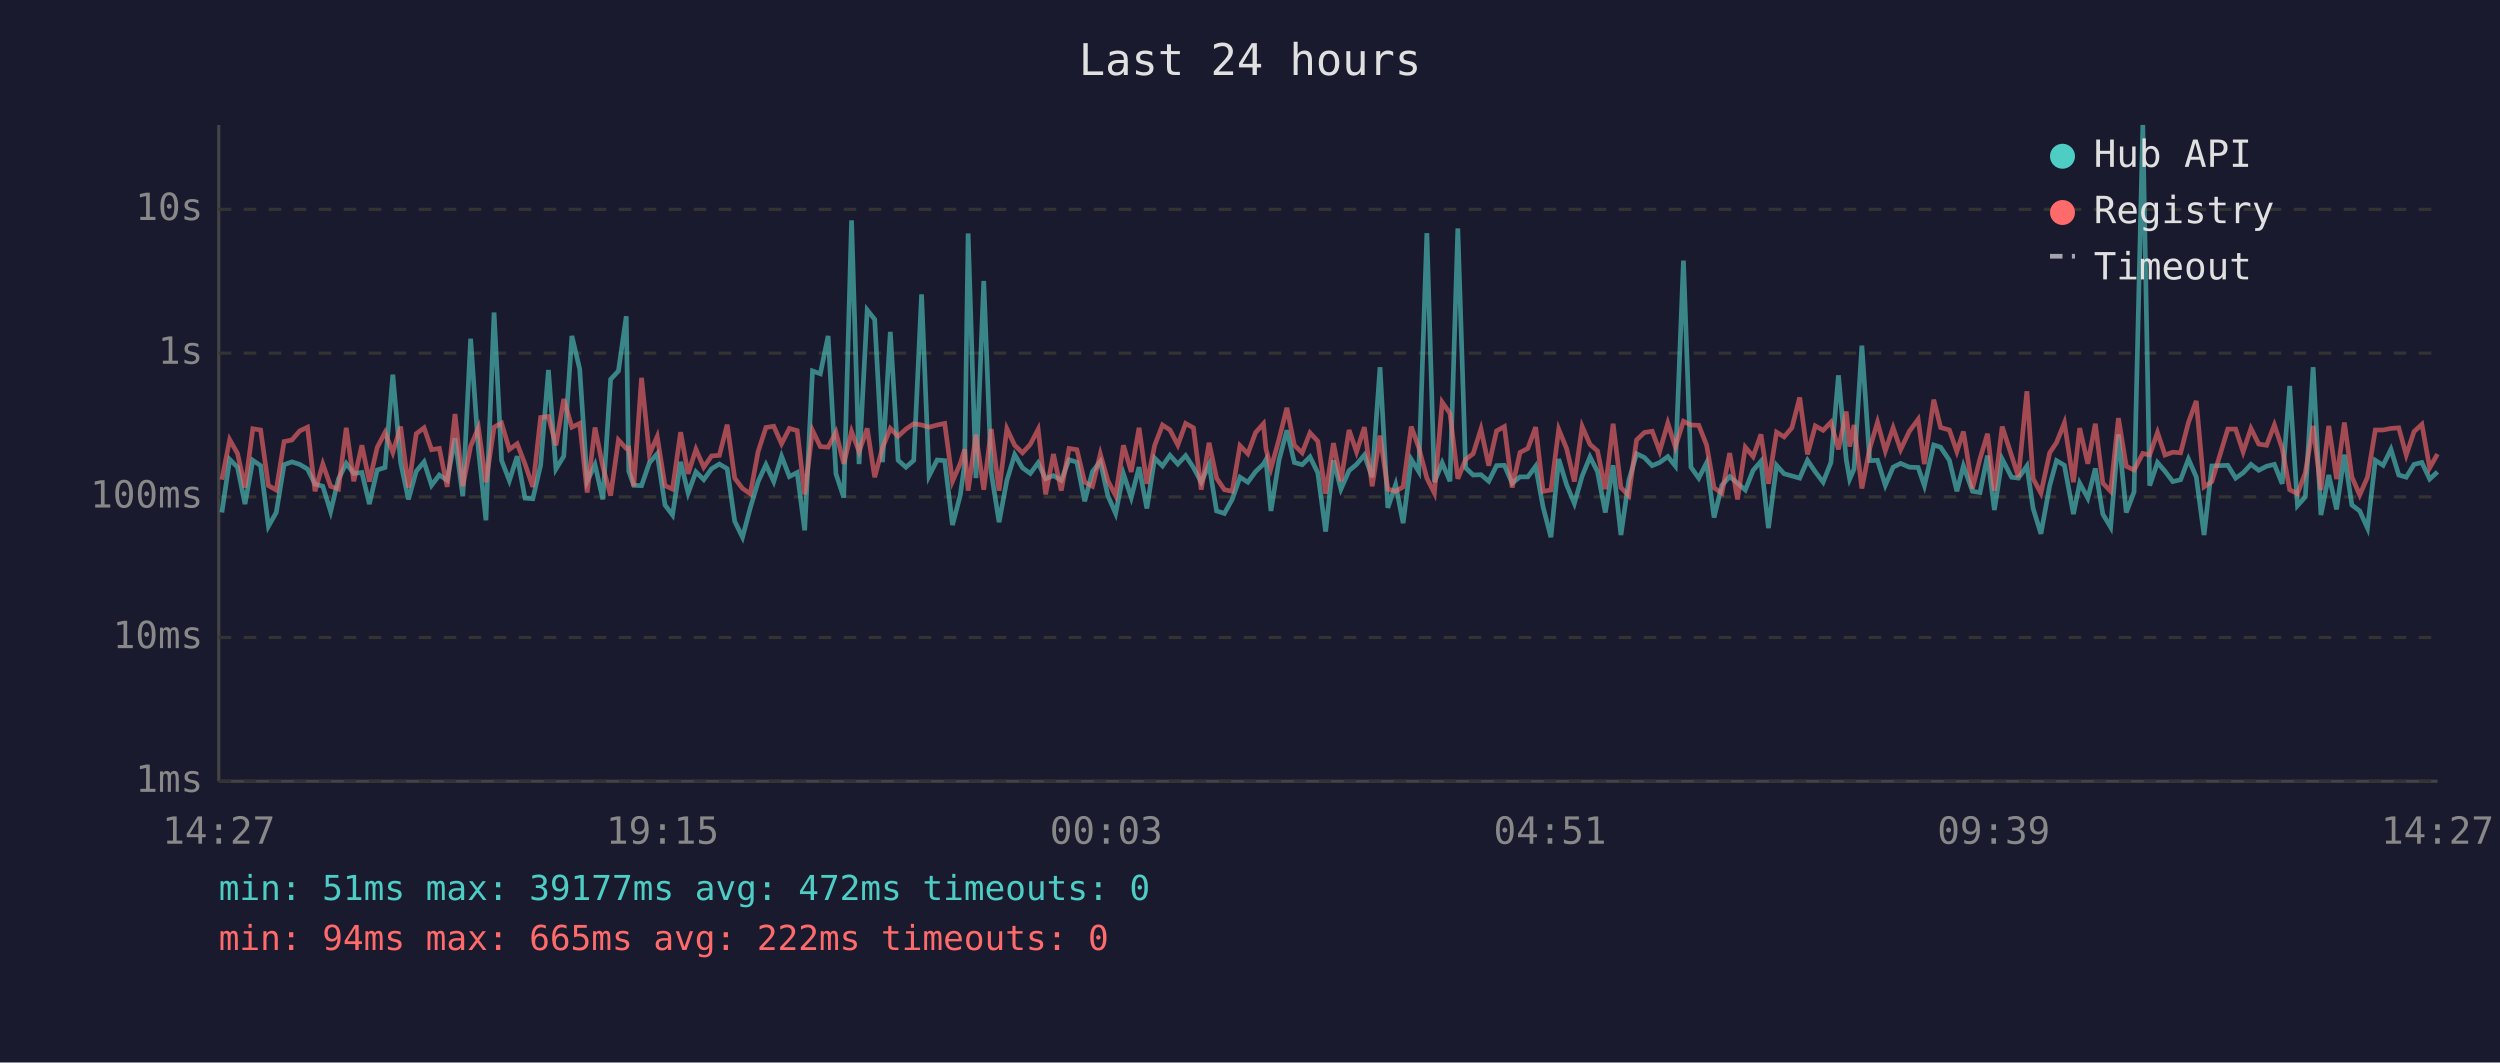
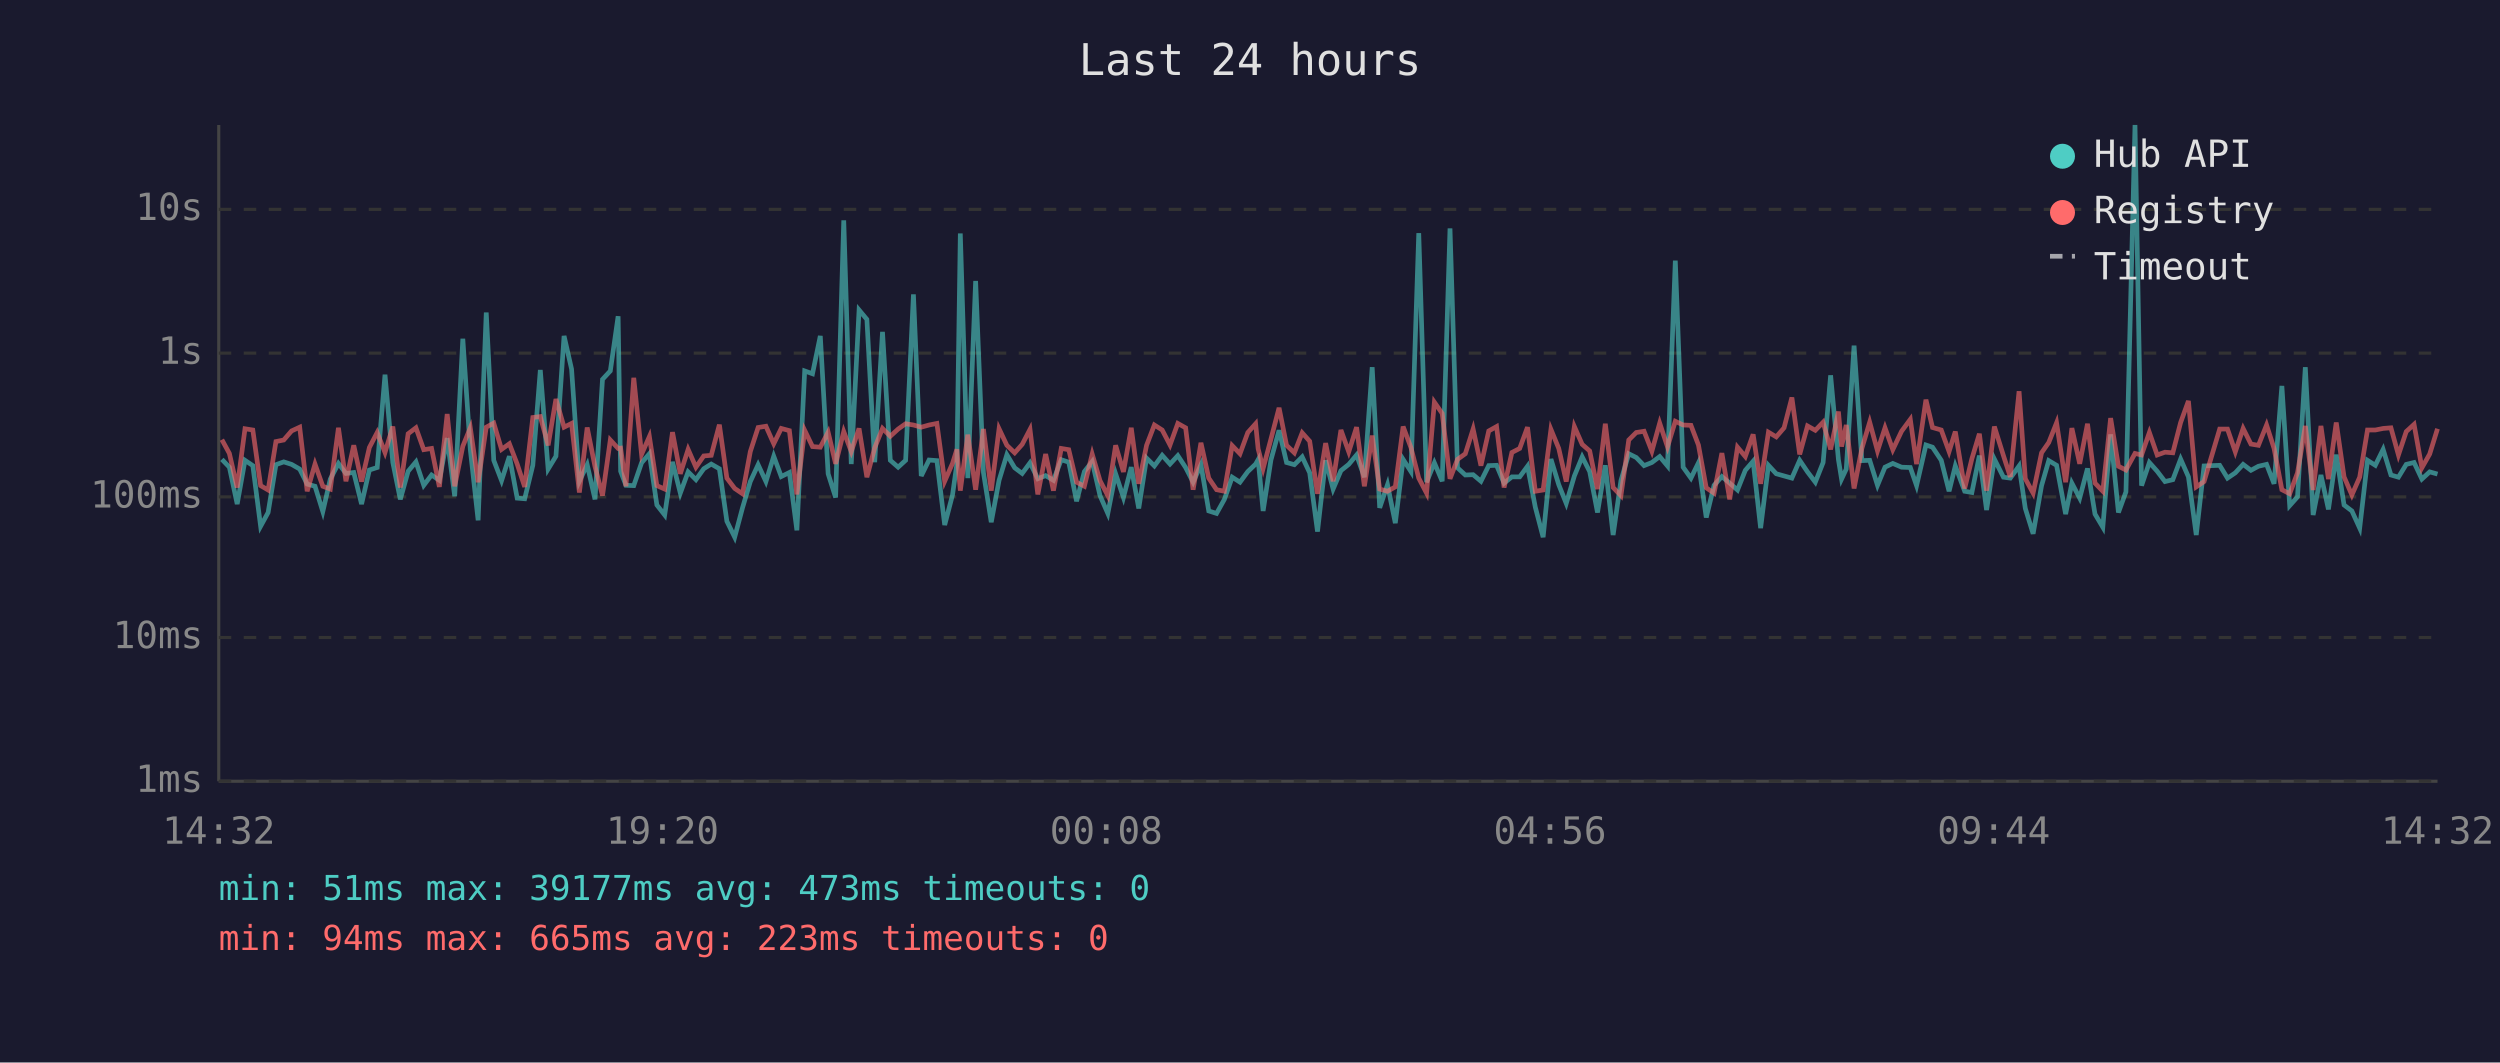
<svg xmlns="http://www.w3.org/2000/svg" viewBox="0 0 800 340" font-family="monospace" font-size="12">
  <rect width="800" height="340" fill="#1a1a2e" />
  <text x="400" y="24" fill="#e0e0e0" font-size="14" text-anchor="middle">Last 24 hours</text>
  <line x1="70" y1="40" x2="70" y2="250" stroke="#444" stroke-width="1" />
  <line x1="70" y1="250" x2="780" y2="250" stroke="#444" stroke-width="1" />
  <line x1="70" y1="250" x2="780" y2="250" stroke="#333" stroke-width="1" stroke-dasharray="4" />
  <text x="65" y="250" fill="#888" text-anchor="end" dominant-baseline="middle">1ms</text>
  <line x1="70" y1="204" x2="780" y2="204" stroke="#333" stroke-width="1" stroke-dasharray="4" />
  <text x="65" y="204" fill="#888" text-anchor="end" dominant-baseline="middle">10ms</text>
  <line x1="70" y1="159" x2="780" y2="159" stroke="#333" stroke-width="1" stroke-dasharray="4" />
  <text x="65" y="159" fill="#888" text-anchor="end" dominant-baseline="middle">100ms</text>
  <line x1="70" y1="113" x2="780" y2="113" stroke="#333" stroke-width="1" stroke-dasharray="4" />
  <text x="65" y="113" fill="#888" text-anchor="end" dominant-baseline="middle">1s</text>
  <line x1="70" y1="67" x2="780" y2="67" stroke="#333" stroke-width="1" stroke-dasharray="4" />
  <text x="65" y="67" fill="#888" text-anchor="end" dominant-baseline="middle">10s</text>
-   <text x="70" y="270" fill="#888" text-anchor="middle">14:27</text>
-   <text x="212" y="270" fill="#888" text-anchor="middle">19:15</text>
-   <text x="354" y="270" fill="#888" text-anchor="middle">00:03</text>
-   <text x="496" y="270" fill="#888" text-anchor="middle">04:51</text>
-   <text x="638" y="270" fill="#888" text-anchor="middle">09:39</text>
-   <text x="780" y="270" fill="#888" text-anchor="middle">14:27</text>
-   <polyline points="71.0,164.0 73.5,147.0 76.0,149.5 78.4,161.3 80.9,147.3 83.4,149.0 85.9,168.4 88.4,164.0 90.9,148.7 93.4,147.8 95.9,148.6 98.4,150.1 100.8,154.9 103.3,155.6 105.8,163.7 108.3,153.3 110.8,148.3 113.2,151.5 115.8,151.2 118.2,161.3 120.7,150.4 123.2,149.6 125.7,119.9 128.2,148.0 130.7,159.8 133.2,150.8 135.7,147.8 138.1,155.3 140.6,152.0 143.1,153.7 145.6,140.2 148.1,158.8 150.6,108.4 153.1,143.9 155.5,166.5 158.1,100.0 160.5,147.3 163.0,153.8 165.5,146.0 168.0,159.4 170.5,159.6 173.0,148.9 175.5,118.4 177.9,150.1 180.4,146.0 183.0,107.5 185.5,118.1 187.9,154.0 190.4,148.7 192.9,159.8 195.4,121.4 197.9,118.7 200.4,101.2 201.2,150.8 202.8,155.3 205.3,155.4 207.8,148.1 210.3,145.2 212.8,161.6 215.2,164.8 217.8,147.8 220.2,157.8 222.7,151.0 225.2,153.5 227.7,150.0 230.2,148.5 232.7,150.0 235.1,166.8 237.6,171.9 240.1,162.5 242.6,154.1 245.1,148.7 247.6,154.1 250.1,146.0 252.6,152.5 255.1,151.2 257.5,169.7 260.0,118.7 262.5,119.6 265.0,107.5 267.5,151.6 270.0,159.2 272.5,70.5 274.9,148.5 277.5,99.2 279.9,102.2 282.4,147.9 284.9,106.2 287.4,147.3 289.9,149.5 292.4,147.3 294.9,94.2 297.3,152.3 299.9,147.2 302.3,147.4 304.8,168.0 307.3,158.4 308.7,148.4 309.8,74.7 312.3,153.0 314.8,89.9 317.2,151.2 319.7,167.1 322.2,153.7 324.7,145.5 327.2,149.7 329.7,151.5 332.2,148.1 334.6,153.2 337.1,152.2 339.6,153.7 342.1,147.1 344.6,147.9 347.1,160.4 349.6,150.9 352.1,147.7 354.5,158.6 357.0,164.3 359.5,151.6 362.0,159.2 364.5,149.5 367.0,162.7 369.5,146.6 372.0,149.1 374.4,145.7 376.9,148.5 379.4,145.8 381.9,149.6 384.4,154.3 386.9,148.7 389.3,163.5 391.8,164.3 394.3,159.8 396.8,152.7 399.3,154.3 401.8,150.9 404.3,148.5 405.1,147.1 406.7,163.5 409.3,147.2 411.8,137.7 414.2,148.0 416.7,148.7 419.2,146.2 421.7,151.3 424.2,170.1 426.7,147.3 429.1,156.5 431.7,150.6 434.1,148.6 436.6,145.6 439.1,152.7 441.6,117.5 444.1,162.5 446.6,155.1 449.0,167.4 451.6,147.0 454.0,150.9 456.6,74.6 459.0,154.3 461.5,148.1 464.0,154.0 466.5,73.1 469.0,149.7 471.4,152.0 473.9,151.9 476.4,154.0 478.9,149.0 481.4,148.9 483.9,154.6 486.4,152.6 488.9,152.6 491.4,149.2 493.8,162.3 496.3,171.9 498.8,146.9 501.3,155.1 503.8,161.1 506.3,152.3 508.8,146.2 511.2,150.9 513.7,164.0 516.2,148.9 518.7,171.2 521.2,153.8 523.7,145.2 526.2,146.4 528.7,149.0 531.1,148.0 533.7,146.1 536.1,149.1 538.7,83.4 541.1,149.5 543.6,153.0 546.1,148.1 548.5,165.6 551.0,155.3 553.5,152.5 556.0,154.6 558.5,156.8 561.0,150.5 563.5,147.6 565.9,169.0 568.5,148.9 570.9,151.6 573.4,152.3 575.9,153.0 578.4,147.3 580.9,151.0 583.4,154.3 585.9,148.0 588.3,120.1 590.8,147.1 591.9,153.3 593.3,150.1 595.8,110.6 598.3,147.4 600.8,147.3 603.3,155.3 605.8,149.5 608.2,148.3 611.0,149.5 613.8,149.6 615.8,155.4 618.8,142.4 621.0,143.1 623.8,147.3 626.2,157.2 628.3,149.1 631.2,157.2 633.6,157.6 636.0,145.8 638.2,163.2 640.7,146.9 643.7,152.7 645.9,153.0 648.6,149.1 650.6,162.7 653.1,170.8 655.9,155.4 658.1,147.4 660.6,148.9 663.5,164.5 665.5,154.6 668.1,159.4 670.5,149.9 672.9,164.5 675.4,168.7 677.9,139.0 680.4,164.0 682.9,157.4 685.7,40.0 687.9,155.4 690.4,148.0 692.8,150.8 695.3,154.1 697.8,153.5 700.3,146.9 702.8,152.6 705.3,171.2 707.8,149.1 712.9,148.9 715.4,153.0 717.8,151.3 720.3,148.6 722.8,150.5 725.3,149.2 727.8,148.6 730.3,154.8 732.7,123.5 735.2,161.8 737.7,159.0 740.2,117.5 742.7,164.8 745.2,152.0 747.7,163.0 750.2,145.5 752.6,161.6 755.1,163.5 757.6,169.0 760.1,147.3 762.6,148.9 765.1,143.8 767.6,152.0 770.0,152.7 772.5,148.6 775.0,148.0 777.5,153.3 780.0,151.0" fill="none" stroke="#4ecdc4" stroke-width="1.5" opacity="0.6" />
-   <polyline points="71.0,153.5 73.5,140.7 76.0,145.1 78.4,156.0 80.9,137.2 83.4,137.6 85.9,155.4 88.4,156.8 90.9,141.3 93.4,140.8 95.9,137.9 98.4,136.7 100.8,157.2 103.3,148.5 105.8,155.6 108.3,156.5 110.8,136.9 113.2,154.0 115.8,142.5 118.2,154.1 120.7,143.2 123.2,138.4 125.7,144.8 128.2,136.5 130.7,156.0 133.2,138.8 135.7,136.9 138.1,143.9 140.6,143.5 143.1,155.8 145.6,132.5 148.1,155.6 150.6,142.8 153.1,136.9 155.5,154.3 158.1,136.7 160.5,135.4 163.0,143.8 165.5,142.0 168.0,148.5 170.5,155.8 173.0,133.6 175.5,133.3 177.9,142.5 180.4,127.7 183.0,136.7 185.5,135.5 187.9,157.6 190.4,136.8 192.9,149.3 195.4,158.6 197.9,140.8 200.4,143.5 201.2,143.4 202.8,155.6 205.3,120.9 207.8,145.4 210.3,139.7 212.8,155.4 215.2,156.5 217.8,138.3 220.2,151.6 222.7,143.8 225.2,149.5 227.7,145.9 230.2,145.7 232.7,135.9 235.1,153.0 237.6,156.3 240.1,158.0 242.6,144.5 245.1,136.8 247.6,136.4 250.1,142.0 252.6,137.1 255.1,137.8 257.5,158.2 260.0,137.7 262.5,142.9 265.0,143.1 267.5,138.3 270.0,148.4 272.5,138.1 274.9,144.5 277.5,137.1 279.9,152.7 282.4,143.3 284.9,137.1 287.4,139.6 289.9,137.3 292.4,135.6 294.9,136.0 297.3,136.7 299.9,136.0 302.3,135.5 304.8,154.0 307.3,148.3 308.7,143.8 309.8,157.0 312.3,139.1 314.8,156.7 317.2,137.3 319.7,157.0 322.2,137.2 324.7,142.5 327.2,144.9 329.7,142.2 332.2,137.4 334.6,158.2 337.1,145.3 339.6,157.0 342.1,143.5 344.6,143.9 347.1,154.3 349.6,155.6 352.1,145.3 354.5,153.8 357.0,158.6 359.5,142.5 362.0,151.0 364.5,136.9 367.0,154.8 369.5,142.5 372.0,136.0 374.4,137.6 376.9,142.4 379.4,135.5 381.9,136.9 384.4,156.7 386.9,141.7 389.3,153.0 391.8,156.7 394.3,157.2 396.8,142.6 399.3,145.2 401.8,138.4 404.3,135.6 405.1,143.6 406.7,149.9 409.3,140.5 411.8,130.5 414.2,142.5 416.7,144.9 419.2,138.5 421.7,141.2 424.2,158.0 426.7,141.8 429.1,154.0 431.7,137.6 434.1,144.6 436.6,136.7 439.1,155.6 441.6,139.4 444.1,156.5 446.6,157.2 449.0,155.8 451.6,136.5 454.0,143.2 456.6,153.0 459.0,157.8 461.5,128.7 464.0,132.3 466.5,153.2 469.0,147.0 471.4,145.2 473.9,137.3 476.4,149.0 478.9,137.9 481.4,136.5 483.9,156.0 486.4,144.8 488.9,143.5 491.4,136.7 493.8,157.2 496.3,156.8 498.8,137.4 501.3,143.5 503.8,154.1 506.3,136.5 508.8,142.2 511.2,144.3 513.7,156.5 516.2,135.6 518.7,156.0 521.2,158.6 523.7,140.8 526.2,138.4 528.7,138.0 531.1,144.4 533.7,135.4 536.1,143.0 538.7,134.8 541.1,136.0 543.6,136.1 546.1,142.4 548.5,156.1 551.0,157.8 553.5,145.0 556.0,159.8 558.5,143.1 561.0,146.1 563.5,139.0 565.9,154.8 568.5,138.3 570.9,139.8 573.4,136.9 575.9,127.2 578.4,145.4 580.9,136.3 583.4,137.7 585.9,135.1 588.3,143.8 590.8,131.7 591.9,142.9 593.3,136.0 595.8,156.3 598.3,143.5 600.8,135.1 603.3,144.3 605.8,136.9 608.2,143.9 611.0,138.0 613.8,134.2 615.8,148.5 618.8,127.9 621.0,136.8 623.8,137.6 626.2,144.5 628.3,138.1 631.2,156.3 633.6,146.8 636.0,138.8 638.2,157.0 640.7,136.5 643.7,145.8 645.9,152.6 648.6,125.2 650.6,153.2 653.1,157.8 655.9,144.9 658.1,141.6 660.6,135.3 663.5,154.3 665.5,137.0 668.1,148.4 670.5,135.6 672.9,154.6 675.4,157.2 677.9,133.8 680.4,149.2 682.9,150.4 685.7,145.1 687.9,145.6 690.4,138.4 692.8,145.6 695.3,144.7 697.8,144.9 700.3,135.2 702.8,128.3 705.3,155.8 707.8,154.1 712.9,137.3 715.4,137.3 717.8,144.6 720.3,137.1 722.8,142.1 725.3,142.5 727.8,136.0 730.3,143.5 732.7,156.7 735.2,158.0 737.7,151.3 740.2,136.3 742.7,156.8 745.2,136.3 747.7,153.3 750.2,135.2 752.6,152.6 755.1,158.4 757.6,152.7 760.1,137.6 762.6,137.6 765.1,137.1 767.6,136.9 770.0,145.6 772.5,138.1 775.0,135.8 777.5,149.7 780.0,145.3" fill="none" stroke="#ff6b6b" stroke-width="1.5" opacity="0.6" />
+   <text x="70" y="270" fill="#888" text-anchor="middle">14:32</text>
+   <text x="212" y="270" fill="#888" text-anchor="middle">19:20</text>
+   <text x="354" y="270" fill="#888" text-anchor="middle">00:08</text>
+   <text x="496" y="270" fill="#888" text-anchor="middle">04:56</text>
+   <text x="638" y="270" fill="#888" text-anchor="middle">09:44</text>
+   <text x="780" y="270" fill="#888" text-anchor="middle">14:32</text>
+   <polyline points="71.0,147.0 73.4,149.5 75.9,161.3 78.4,147.3 80.9,149.0 83.4,168.4 85.8,164.0 88.3,148.7 90.8,147.8 93.3,148.6 95.9,150.1 98.3,154.9 100.8,155.6 103.3,163.7 105.7,153.3 108.3,148.3 110.7,151.5 113.2,151.2 115.7,161.3 118.2,150.4 120.7,149.6 123.2,119.9 125.7,148.0 128.1,159.8 130.6,150.8 133.1,147.8 135.6,155.3 138.1,152.0 140.6,153.7 143.1,140.2 145.5,158.8 148.1,108.4 150.5,143.9 153.0,166.5 155.6,100.0 158.0,147.3 160.5,153.8 163.0,146.0 165.5,159.4 167.9,159.6 170.5,148.9 172.9,118.4 175.4,150.1 177.9,146.0 180.5,107.5 182.9,118.1 185.4,154.0 187.9,148.7 190.4,159.8 192.8,121.4 195.3,118.7 197.8,101.2 198.6,150.8 200.3,155.3 202.8,155.4 205.3,148.1 207.8,145.2 210.2,161.6 212.7,164.8 215.2,147.8 217.7,157.8 220.2,151.0 222.7,153.5 225.2,150.0 227.6,148.5 230.2,150.0 232.6,166.8 235.1,171.9 237.6,162.5 240.1,154.1 242.6,148.7 245.1,154.1 247.6,146.0 250.0,152.5 252.6,151.2 255.0,169.7 257.5,118.7 260.0,119.6 262.5,107.5 265.0,151.6 267.4,159.2 270.0,70.5 272.4,148.5 274.9,99.2 277.4,102.2 279.9,147.9 282.4,106.2 284.9,147.3 287.4,149.5 289.8,147.3 292.3,94.2 294.8,152.3 297.3,147.2 299.8,147.4 302.3,168.0 304.8,158.4 306.2,148.4 307.3,74.7 309.7,153.0 312.2,89.9 314.7,151.2 317.2,167.1 319.7,153.7 322.2,145.5 324.7,149.7 327.1,151.5 329.6,148.1 332.1,153.2 334.6,152.2 337.1,153.7 339.6,147.1 342.0,147.9 344.5,160.4 347.0,150.9 349.5,147.7 352.0,158.6 354.5,164.3 357.0,151.6 359.5,159.2 362.0,149.5 364.4,162.7 366.9,146.6 369.4,149.1 371.9,145.7 374.4,148.5 376.9,145.8 379.4,149.6 381.8,154.3 384.3,148.7 386.8,163.5 389.3,164.3 391.8,159.8 394.3,152.7 396.8,154.3 399.3,150.9 401.8,148.5 402.6,147.1 404.2,163.5 406.7,147.2 409.3,137.7 411.7,148.0 414.2,148.7 416.7,146.2 419.1,151.3 421.6,170.1 424.2,147.3 426.6,156.5 429.1,150.6 431.6,148.6 434.1,145.6 436.6,152.7 439.1,117.5 441.5,162.5 444.0,155.1 446.5,167.4 449.0,147.0 451.5,150.9 454.0,74.6 456.5,154.3 459.0,148.1 461.5,154.0 464.0,73.1 466.4,149.7 468.9,152.0 471.4,151.9 473.9,154.0 476.4,149.0 478.9,148.9 481.3,154.6 483.8,152.6 486.3,152.6 488.8,149.2 491.3,162.3 493.8,171.9 496.3,146.9 498.8,155.1 501.2,161.1 503.8,152.3 506.3,146.2 508.7,150.9 511.2,164.0 513.7,148.9 516.2,171.2 518.7,153.8 521.2,145.2 523.6,146.4 526.1,149.0 528.6,148.0 531.1,146.1 533.6,149.1 536.1,83.4 538.6,149.5 541.1,153.0 543.5,148.1 546.0,165.6 548.5,155.3 551.0,152.5 553.5,154.6 556.0,156.8 558.5,150.5 561.0,147.6 563.4,169.0 565.9,148.9 568.4,151.6 570.9,152.3 573.4,153.0 575.9,147.3 578.4,151.0 580.9,154.3 583.4,148.0 585.8,120.1 588.3,147.1 589.3,153.3 590.8,150.1 593.3,110.6 595.8,147.4 598.3,147.3 600.8,155.3 603.2,149.5 605.7,148.3 608.5,149.5 611.3,149.6 613.3,155.4 616.3,142.4 618.4,143.1 621.2,147.3 623.7,157.2 625.7,149.1 628.7,157.2 631.0,157.6 633.4,145.8 635.7,163.2 638.2,146.9 641.1,152.7 643.3,153.0 646.1,149.1 648.1,162.7 650.6,170.8 653.3,155.4 655.6,147.4 658.1,148.9 661.0,164.5 663.0,154.6 665.5,159.4 668.0,149.9 670.4,164.5 672.9,168.7 675.4,139.0 677.9,164.0 680.3,157.4 683.2,40.0 685.3,155.4 687.8,148.0 690.3,150.8 692.8,154.1 695.3,153.5 697.8,146.9 700.3,152.6 702.8,171.2 705.3,149.1 710.3,148.9 712.8,153.0 715.3,151.3 717.8,148.6 720.3,150.5 722.7,149.2 725.3,148.6 727.7,154.8 730.2,123.5 732.7,161.8 735.2,159.0 737.7,117.5 740.2,164.8 742.7,152.0 745.1,163.0 747.6,145.5 750.1,161.6 752.6,163.5 755.1,169.0 757.6,147.3 760.1,148.9 762.6,143.8 765.1,152.0 767.5,152.7 770.0,148.6 772.5,148.0 775.0,153.3 777.5,151.0 780.0,151.7" fill="none" stroke="#4ecdc4" stroke-width="1.5" opacity="0.6" />
+   <polyline points="71.0,140.7 73.4,145.1 75.9,156.0 78.4,137.2 80.9,137.6 83.4,155.4 85.8,156.8 88.3,141.3 90.8,140.8 93.3,137.9 95.9,136.7 98.3,157.2 100.8,148.5 103.3,155.6 105.7,156.5 108.3,136.9 110.7,154.0 113.2,142.5 115.7,154.1 118.2,143.2 120.7,138.4 123.2,144.8 125.7,136.5 128.1,156.0 130.6,138.8 133.1,136.9 135.6,143.9 138.1,143.5 140.6,155.8 143.1,132.5 145.5,155.6 148.1,142.8 150.5,136.9 153.0,154.3 155.6,136.7 158.0,135.4 160.5,143.8 163.0,142.0 165.5,148.5 167.9,155.8 170.5,133.6 172.9,133.3 175.4,142.5 177.9,127.7 180.5,136.7 182.9,135.5 185.4,157.6 187.9,136.8 190.4,149.3 192.8,158.6 195.3,140.8 197.8,143.5 198.6,143.4 200.3,155.6 202.8,120.9 205.3,145.4 207.8,139.7 210.2,155.4 212.7,156.5 215.2,138.3 217.7,151.6 220.2,143.8 222.7,149.5 225.2,145.9 227.6,145.7 230.2,135.9 232.6,153.0 235.1,156.3 237.6,158.0 240.1,144.5 242.6,136.8 245.1,136.4 247.6,142.0 250.0,137.1 252.6,137.8 255.0,158.2 257.5,137.7 260.0,142.9 262.5,143.1 265.0,138.3 267.4,148.4 270.0,138.1 272.4,144.5 274.9,137.1 277.4,152.7 279.9,143.3 282.4,137.1 284.9,139.6 287.4,137.3 289.8,135.6 292.3,136.0 294.8,136.7 297.3,136.0 299.8,135.5 302.3,154.0 304.8,148.3 306.2,143.8 307.3,157.0 309.7,139.1 312.2,156.7 314.7,137.3 317.2,157.0 319.7,137.2 322.2,142.5 324.7,144.9 327.1,142.2 329.6,137.4 332.1,158.2 334.6,145.3 337.1,157.0 339.6,143.5 342.0,143.9 344.5,154.3 347.0,155.6 349.5,145.3 352.0,153.8 354.5,158.6 357.0,142.5 359.5,151.0 362.0,136.9 364.4,154.8 366.9,142.5 369.4,136.0 371.9,137.6 374.4,142.4 376.9,135.5 379.4,136.9 381.8,156.7 384.3,141.7 386.8,153.0 389.3,156.7 391.8,157.2 394.3,142.6 396.8,145.2 399.3,138.4 401.8,135.6 402.6,143.6 404.2,149.9 406.7,140.5 409.3,130.5 411.7,142.5 414.2,144.9 416.7,138.5 419.1,141.2 421.6,158.0 424.2,141.8 426.6,154.0 429.1,137.6 431.6,144.6 434.1,136.7 436.6,155.6 439.1,139.4 441.5,156.5 444.0,157.2 446.5,155.8 449.0,136.5 451.5,143.2 454.0,153.0 456.5,157.8 459.0,128.7 461.5,132.3 464.0,153.2 466.4,147.0 468.9,145.2 471.4,137.3 473.9,149.0 476.4,137.9 478.9,136.5 481.3,156.0 483.8,144.8 486.3,143.5 488.8,136.7 491.3,157.2 493.8,156.8 496.3,137.4 498.8,143.5 501.2,154.1 503.8,136.5 506.3,142.2 508.7,144.3 511.2,156.5 513.7,135.6 516.2,156.0 518.7,158.6 521.2,140.8 523.6,138.4 526.1,138.0 528.6,144.4 531.1,135.4 533.6,143.0 536.1,134.8 538.6,136.0 541.1,136.1 543.5,142.4 546.0,156.1 548.5,157.8 551.0,145.0 553.5,159.8 556.0,143.1 558.5,146.1 561.0,139.0 563.4,154.8 565.9,138.3 568.4,139.8 570.9,136.9 573.4,127.2 575.9,145.4 578.4,136.3 580.9,137.7 583.4,135.1 585.8,143.8 588.3,131.7 589.3,142.9 590.8,136.0 593.3,156.3 595.8,143.5 598.3,135.1 600.8,144.3 603.2,136.9 605.7,143.9 608.5,138.0 611.3,134.2 613.3,148.5 616.3,127.9 618.4,136.8 621.2,137.6 623.7,144.5 625.7,138.1 628.7,156.3 631.0,146.8 633.4,138.8 635.7,157.0 638.2,136.5 641.1,145.8 643.3,152.6 646.1,125.2 648.1,153.2 650.6,157.8 653.3,144.9 655.6,141.6 658.1,135.3 661.0,154.3 663.0,137.0 665.5,148.4 668.0,135.6 670.4,154.6 672.9,157.2 675.4,133.8 677.9,149.2 680.3,150.4 683.2,145.1 685.3,145.6 687.8,138.4 690.3,145.6 692.8,144.7 695.3,144.9 697.8,135.2 700.3,128.3 702.8,155.8 705.3,154.1 710.3,137.3 712.8,137.3 715.3,144.6 717.8,137.1 720.3,142.1 722.7,142.5 725.3,136.0 727.7,143.5 730.2,156.7 732.7,158.0 735.2,151.3 737.7,136.3 740.2,156.8 742.7,136.3 745.1,153.3 747.6,135.2 750.1,152.6 752.6,158.4 755.1,152.7 757.6,137.6 760.1,137.6 762.6,137.1 765.1,136.9 767.5,145.6 770.0,138.1 772.5,135.8 775.0,149.7 777.5,145.3 780.0,137.2" fill="none" stroke="#ff6b6b" stroke-width="1.5" opacity="0.6" />
  <circle cx="660" cy="50" r="4" fill="#4ecdc4" />
  <text x="670" y="50" fill="#e0e0e0" dominant-baseline="middle">Hub API</text>
  <circle cx="660" cy="68" r="4" fill="#ff6b6b" />
  <text x="670" y="68" fill="#e0e0e0" dominant-baseline="middle">Registry</text>
  <line x1="656" y1="82" x2="664" y2="82" stroke="#e0e0e0" stroke-width="1.5" stroke-dasharray="4,3" opacity="0.7" />
  <text x="670" y="86" fill="#e0e0e0" dominant-baseline="middle">Timeout</text>
-   <text x="70" y="288" fill="#4ecdc4" font-size="11">min: 51ms  max: 39177ms  avg: 472ms  timeouts: 0</text>
-   <text x="70" y="304" fill="#ff6b6b" font-size="11">min: 94ms  max: 665ms  avg: 222ms  timeouts: 0</text>
+   <text x="70" y="288" fill="#4ecdc4" font-size="11">min: 51ms  max: 39177ms  avg: 473ms  timeouts: 0</text>
+   <text x="70" y="304" fill="#ff6b6b" font-size="11">min: 94ms  max: 665ms  avg: 223ms  timeouts: 0</text>
</svg>
